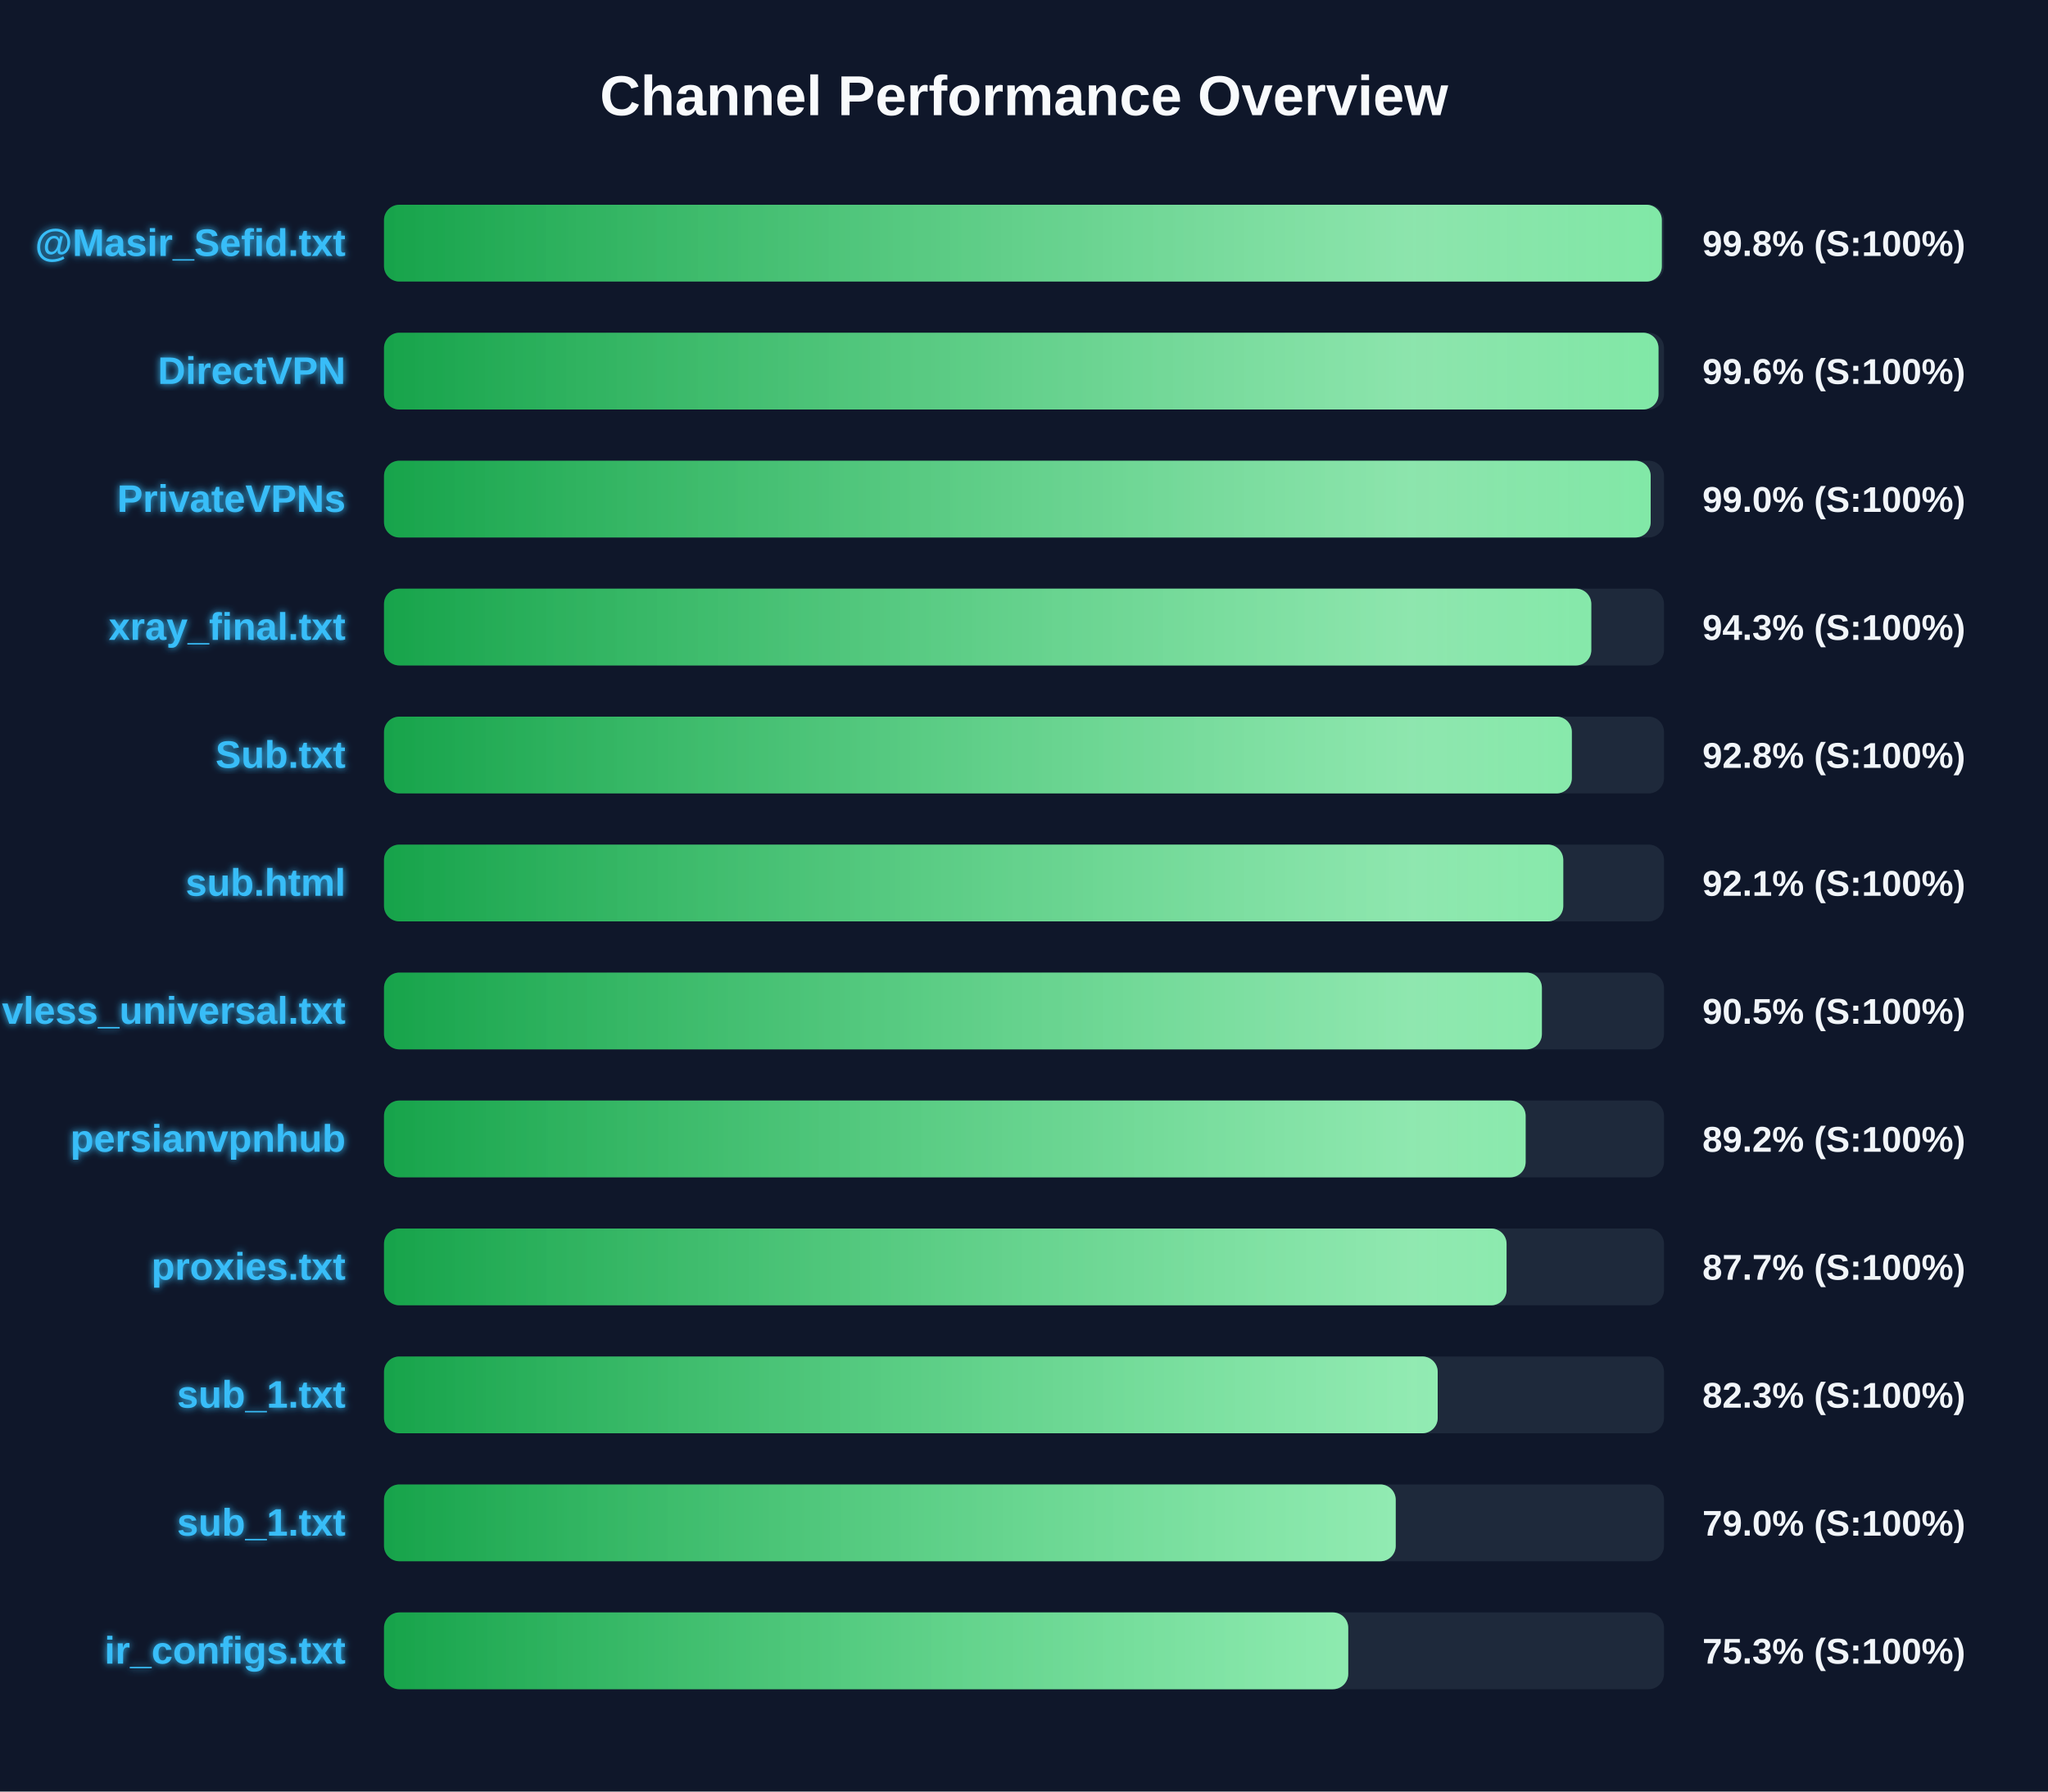
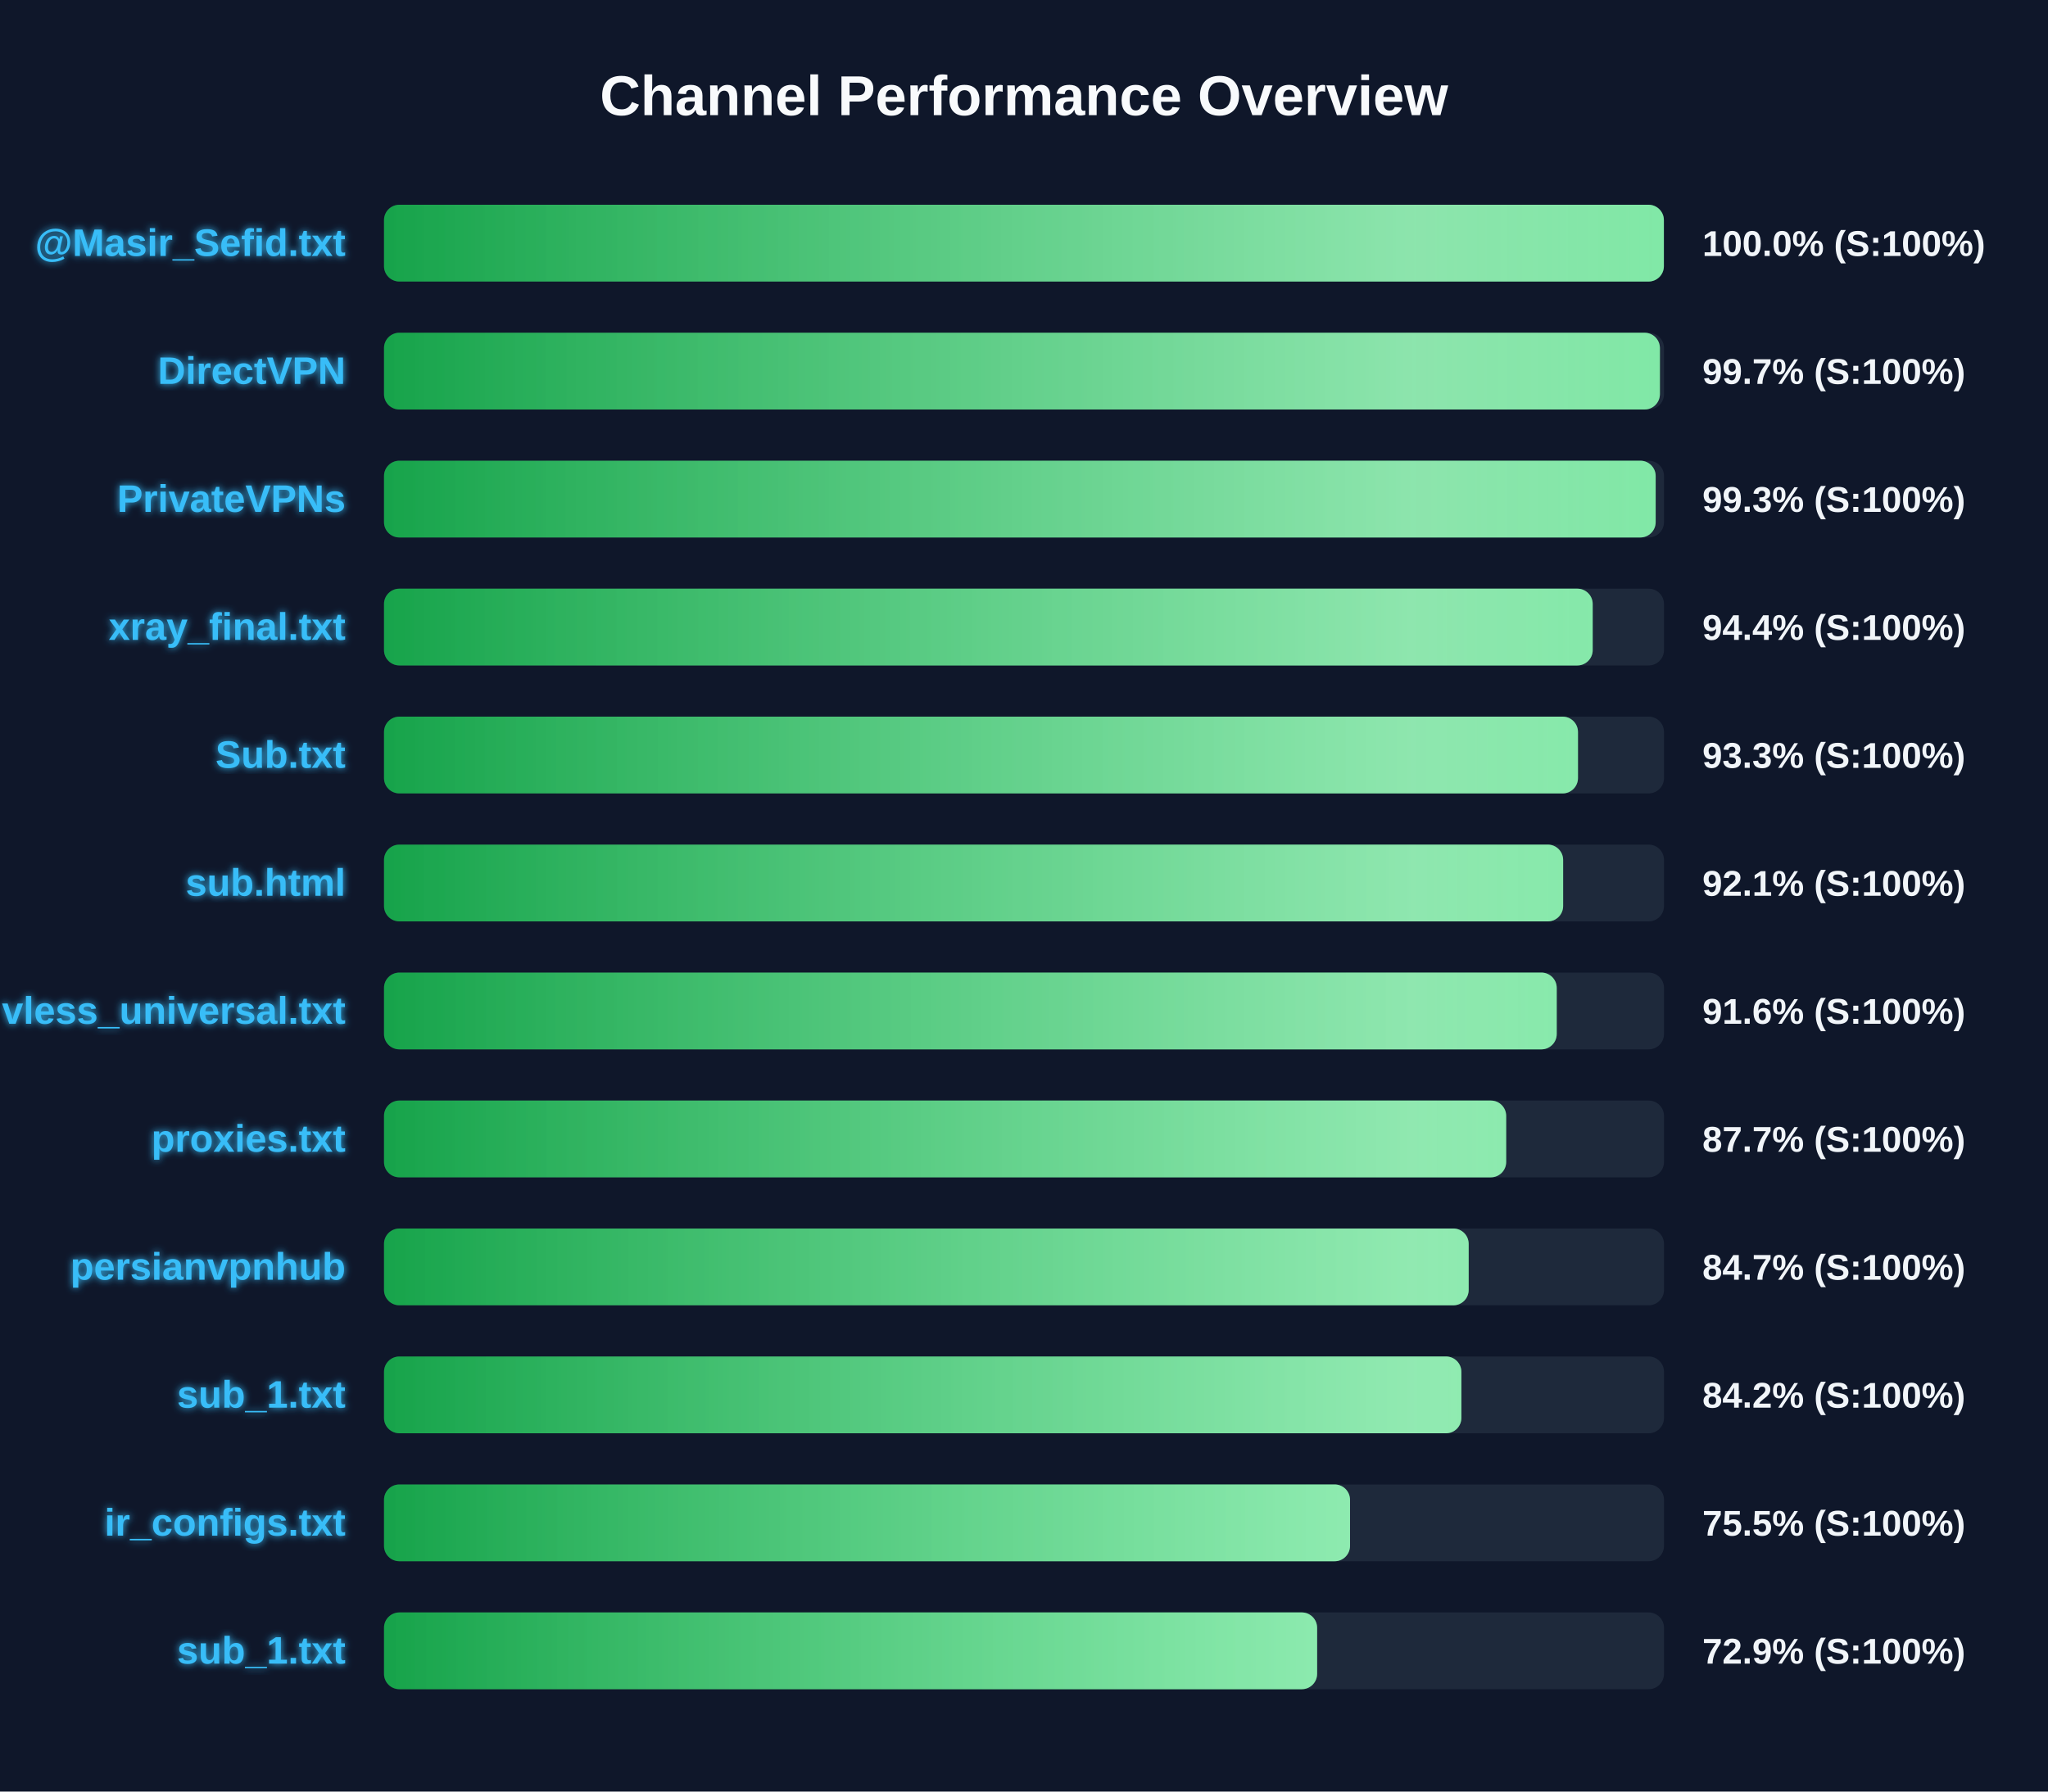
<svg xmlns="http://www.w3.org/2000/svg" width="800" height="700" version="1.1">
  <defs>
    <linearGradient id="grad-green" x1="0%" y1="0%" x2="100%" y2="0%">
      <stop offset="0%" stop-color="#16a34a" />
      <stop offset="100%" stop-color="#4ade80" />
    </linearGradient>
    <linearGradient id="grad-yellow" x1="0%" y1="0%" x2="100%" y2="0%">
      <stop offset="0%" stop-color="#ca8a04" />
      <stop offset="100%" stop-color="#fde047" />
    </linearGradient>
    <linearGradient id="grad-red" x1="0%" y1="0%" x2="100%" y2="0%">
      <stop offset="0%" stop-color="#dc2626" />
      <stop offset="100%" stop-color="#f87171" />
    </linearGradient>
    <linearGradient id="shimmer" x1="0%" y1="0%" x2="100%" y2="0%">
      <stop offset="0%" stop-color="rgba(255,255,255,0)" />
      <stop offset="50%" stop-color="rgba(255,255,255,0.4)" />
      <stop offset="100%" stop-color="rgba(255,255,255,0)" />
    </linearGradient>
    <filter id="glow" x="-20%" y="-20%" width="140%" height="140%">
      <feGaussianBlur stdDeviation="1.5" result="blur" />
      <feComposite in="SourceGraphic" in2="blur" operator="over" />
    </filter>
  </defs>
  <style>
        .bg-rect { fill: #0f172a; }
        .title { font: bold 22px 'Segoe UI', Arial, sans-serif; fill: #f8fafc; }
        .row { font: bold 15px 'Segoe UI', Arial, sans-serif; fill: #38bdf8; filter: url(#glow); }
        .score { font: bold 14px 'Segoe UI', Arial, sans-serif; fill: #f1f5f9; }
        @keyframes shimmer-anim {
            0% { transform: translateX(-100%); }
            100% { transform: translateX(200%); }
        }
        .shimmer-rect {
            animation: shimmer-anim 2.5s infinite linear;
        }
    </style>
  <rect width="100%" height="100%" class="bg-rect" />
  <text x="400" y="45" text-anchor="middle" class="title">Channel Performance Overview</text>
  <rect x="150" y="80" width="500" height="30" fill="#1e293b" rx="6" />
  <clipPath id="clip-0">
-     <rect x="150" y="80" width="499.15" height="30" rx="6" />
+     <rect x="150" y="80" width="499.95" height="30" rx="6" />
  </clipPath>
-   <rect x="150" y="80" width="499.15" height="30" fill="url(#grad-green)" rx="6" />
+   <rect x="150" y="80" width="499.95" height="30" fill="url(#grad-green)" rx="6" />
  <g clip-path="url(#clip-0)">
    <rect x="150" y="80" width="100%" height="30" fill="url(#shimmer)" class="shimmer-rect" />
  </g>
  <text x="135" y="100" text-anchor="end" class="row">@Masir_Sefid.txt</text>
-   <text x="665" y="100" text-anchor="start" class="score">99.8% (S:100%)</text>
+   <text x="665" y="100" text-anchor="start" class="score">100.0% (S:100%)</text>
  <rect x="150" y="130" width="500" height="30" fill="#1e293b" rx="6" />
  <clipPath id="clip-1">
-     <rect x="150" y="130" width="497.85" height="30" rx="6" />
+     <rect x="150" y="130" width="498.4" height="30" rx="6" />
  </clipPath>
-   <rect x="150" y="130" width="497.85" height="30" fill="url(#grad-green)" rx="6" />
+   <rect x="150" y="130" width="498.4" height="30" fill="url(#grad-green)" rx="6" />
  <g clip-path="url(#clip-1)">
    <rect x="150" y="130" width="100%" height="30" fill="url(#shimmer)" class="shimmer-rect" />
  </g>
  <text x="135" y="150" text-anchor="end" class="row">DirectVPN</text>
-   <text x="665" y="150" text-anchor="start" class="score">99.6% (S:100%)</text>
+   <text x="665" y="150" text-anchor="start" class="score">99.7% (S:100%)</text>
  <rect x="150" y="180" width="500" height="30" fill="#1e293b" rx="6" />
  <clipPath id="clip-2">
-     <rect x="150" y="180" width="494.8" height="30" rx="6" />
+     <rect x="150" y="180" width="496.75" height="30" rx="6" />
  </clipPath>
-   <rect x="150" y="180" width="494.8" height="30" fill="url(#grad-green)" rx="6" />
+   <rect x="150" y="180" width="496.75" height="30" fill="url(#grad-green)" rx="6" />
  <g clip-path="url(#clip-2)">
    <rect x="150" y="180" width="100%" height="30" fill="url(#shimmer)" class="shimmer-rect" />
  </g>
  <text x="135" y="200" text-anchor="end" class="row">PrivateVPNs</text>
-   <text x="665" y="200" text-anchor="start" class="score">99.0% (S:100%)</text>
+   <text x="665" y="200" text-anchor="start" class="score">99.3% (S:100%)</text>
  <rect x="150" y="230" width="500" height="30" fill="#1e293b" rx="6" />
  <clipPath id="clip-3">
-     <rect x="150" y="230" width="471.6" height="30" rx="6" />
+     <rect x="150" y="230" width="472.15" height="30" rx="6" />
  </clipPath>
-   <rect x="150" y="230" width="471.6" height="30" fill="url(#grad-green)" rx="6" />
+   <rect x="150" y="230" width="472.15" height="30" fill="url(#grad-green)" rx="6" />
  <g clip-path="url(#clip-3)">
    <rect x="150" y="230" width="100%" height="30" fill="url(#shimmer)" class="shimmer-rect" />
  </g>
  <text x="135" y="250" text-anchor="end" class="row">xray_final.txt</text>
-   <text x="665" y="250" text-anchor="start" class="score">94.3% (S:100%)</text>
+   <text x="665" y="250" text-anchor="start" class="score">94.4% (S:100%)</text>
  <rect x="150" y="280" width="500" height="30" fill="#1e293b" rx="6" />
  <clipPath id="clip-4">
-     <rect x="150" y="280" width="464.0" height="30" rx="6" />
+     <rect x="150" y="280" width="466.4" height="30" rx="6" />
  </clipPath>
-   <rect x="150" y="280" width="464.0" height="30" fill="url(#grad-green)" rx="6" />
+   <rect x="150" y="280" width="466.4" height="30" fill="url(#grad-green)" rx="6" />
  <g clip-path="url(#clip-4)">
    <rect x="150" y="280" width="100%" height="30" fill="url(#shimmer)" class="shimmer-rect" />
  </g>
  <text x="135" y="300" text-anchor="end" class="row">Sub.txt</text>
-   <text x="665" y="300" text-anchor="start" class="score">92.8% (S:100%)</text>
+   <text x="665" y="300" text-anchor="start" class="score">93.3% (S:100%)</text>
  <rect x="150" y="330" width="500" height="30" fill="#1e293b" rx="6" />
  <clipPath id="clip-5">
-     <rect x="150" y="330" width="460.65" height="30" rx="6" />
+     <rect x="150" y="330" width="460.6" height="30" rx="6" />
  </clipPath>
-   <rect x="150" y="330" width="460.65" height="30" fill="url(#grad-green)" rx="6" />
+   <rect x="150" y="330" width="460.6" height="30" fill="url(#grad-green)" rx="6" />
  <g clip-path="url(#clip-5)">
    <rect x="150" y="330" width="100%" height="30" fill="url(#shimmer)" class="shimmer-rect" />
  </g>
  <text x="135" y="350" text-anchor="end" class="row">sub.html</text>
  <text x="665" y="350" text-anchor="start" class="score">92.1% (S:100%)</text>
  <rect x="150" y="380" width="500" height="30" fill="#1e293b" rx="6" />
  <clipPath id="clip-6">
-     <rect x="150" y="380" width="452.3" height="30" rx="6" />
+     <rect x="150" y="380" width="458.1" height="30" rx="6" />
  </clipPath>
-   <rect x="150" y="380" width="452.3" height="30" fill="url(#grad-green)" rx="6" />
+   <rect x="150" y="380" width="458.1" height="30" fill="url(#grad-green)" rx="6" />
  <g clip-path="url(#clip-6)">
    <rect x="150" y="380" width="100%" height="30" fill="url(#shimmer)" class="shimmer-rect" />
  </g>
  <text x="135" y="400" text-anchor="end" class="row">vless_universal.txt</text>
-   <text x="665" y="400" text-anchor="start" class="score">90.5% (S:100%)</text>
+   <text x="665" y="400" text-anchor="start" class="score">91.6% (S:100%)</text>
  <rect x="150" y="430" width="500" height="30" fill="#1e293b" rx="6" />
  <clipPath id="clip-7">
-     <rect x="150" y="430" width="445.95" height="30" rx="6" />
+     <rect x="150" y="430" width="438.35" height="30" rx="6" />
  </clipPath>
-   <rect x="150" y="430" width="445.95" height="30" fill="url(#grad-green)" rx="6" />
+   <rect x="150" y="430" width="438.35" height="30" fill="url(#grad-green)" rx="6" />
  <g clip-path="url(#clip-7)">
    <rect x="150" y="430" width="100%" height="30" fill="url(#shimmer)" class="shimmer-rect" />
  </g>
-   <text x="135" y="450" text-anchor="end" class="row">persianvpnhub</text>
-   <text x="665" y="450" text-anchor="start" class="score">89.2% (S:100%)</text>
+   <text x="135" y="450" text-anchor="end" class="row">proxies.txt</text>
+   <text x="665" y="450" text-anchor="start" class="score">87.7% (S:100%)</text>
  <rect x="150" y="480" width="500" height="30" fill="#1e293b" rx="6" />
  <clipPath id="clip-8">
-     <rect x="150" y="480" width="438.5" height="30" rx="6" />
+     <rect x="150" y="480" width="423.7" height="30" rx="6" />
  </clipPath>
-   <rect x="150" y="480" width="438.5" height="30" fill="url(#grad-green)" rx="6" />
+   <rect x="150" y="480" width="423.7" height="30" fill="url(#grad-green)" rx="6" />
  <g clip-path="url(#clip-8)">
    <rect x="150" y="480" width="100%" height="30" fill="url(#shimmer)" class="shimmer-rect" />
  </g>
-   <text x="135" y="500" text-anchor="end" class="row">proxies.txt</text>
-   <text x="665" y="500" text-anchor="start" class="score">87.7% (S:100%)</text>
+   <text x="135" y="500" text-anchor="end" class="row">persianvpnhub</text>
+   <text x="665" y="500" text-anchor="start" class="score">84.7% (S:100%)</text>
  <rect x="150" y="530" width="500" height="30" fill="#1e293b" rx="6" />
  <clipPath id="clip-9">
-     <rect x="150" y="530" width="411.6" height="30" rx="6" />
+     <rect x="150" y="530" width="420.85" height="30" rx="6" />
  </clipPath>
-   <rect x="150" y="530" width="411.6" height="30" fill="url(#grad-green)" rx="6" />
+   <rect x="150" y="530" width="420.85" height="30" fill="url(#grad-green)" rx="6" />
  <g clip-path="url(#clip-9)">
    <rect x="150" y="530" width="100%" height="30" fill="url(#shimmer)" class="shimmer-rect" />
  </g>
  <text x="135" y="550" text-anchor="end" class="row">sub_1.txt</text>
-   <text x="665" y="550" text-anchor="start" class="score">82.3% (S:100%)</text>
+   <text x="665" y="550" text-anchor="start" class="score">84.2% (S:100%)</text>
  <rect x="150" y="580" width="500" height="30" fill="#1e293b" rx="6" />
  <clipPath id="clip-10">
-     <rect x="150" y="580" width="395.2" height="30" rx="6" />
+     <rect x="150" y="580" width="377.35" height="30" rx="6" />
  </clipPath>
-   <rect x="150" y="580" width="395.2" height="30" fill="url(#grad-green)" rx="6" />
+   <rect x="150" y="580" width="377.35" height="30" fill="url(#grad-green)" rx="6" />
  <g clip-path="url(#clip-10)">
    <rect x="150" y="580" width="100%" height="30" fill="url(#shimmer)" class="shimmer-rect" />
  </g>
-   <text x="135" y="600" text-anchor="end" class="row">sub_1.txt</text>
-   <text x="665" y="600" text-anchor="start" class="score">79.0% (S:100%)</text>
+   <text x="135" y="600" text-anchor="end" class="row">ir_configs.txt</text>
+   <text x="665" y="600" text-anchor="start" class="score">75.5% (S:100%)</text>
  <rect x="150" y="630" width="500" height="30" fill="#1e293b" rx="6" />
  <clipPath id="clip-11">
-     <rect x="150" y="630" width="376.65" height="30" rx="6" />
+     <rect x="150" y="630" width="364.5" height="30" rx="6" />
  </clipPath>
-   <rect x="150" y="630" width="376.65" height="30" fill="url(#grad-green)" rx="6" />
+   <rect x="150" y="630" width="364.5" height="30" fill="url(#grad-green)" rx="6" />
  <g clip-path="url(#clip-11)">
    <rect x="150" y="630" width="100%" height="30" fill="url(#shimmer)" class="shimmer-rect" />
  </g>
-   <text x="135" y="650" text-anchor="end" class="row">ir_configs.txt</text>
-   <text x="665" y="650" text-anchor="start" class="score">75.3% (S:100%)</text>
+   <text x="135" y="650" text-anchor="end" class="row">sub_1.txt</text>
+   <text x="665" y="650" text-anchor="start" class="score">72.9% (S:100%)</text>
</svg>
